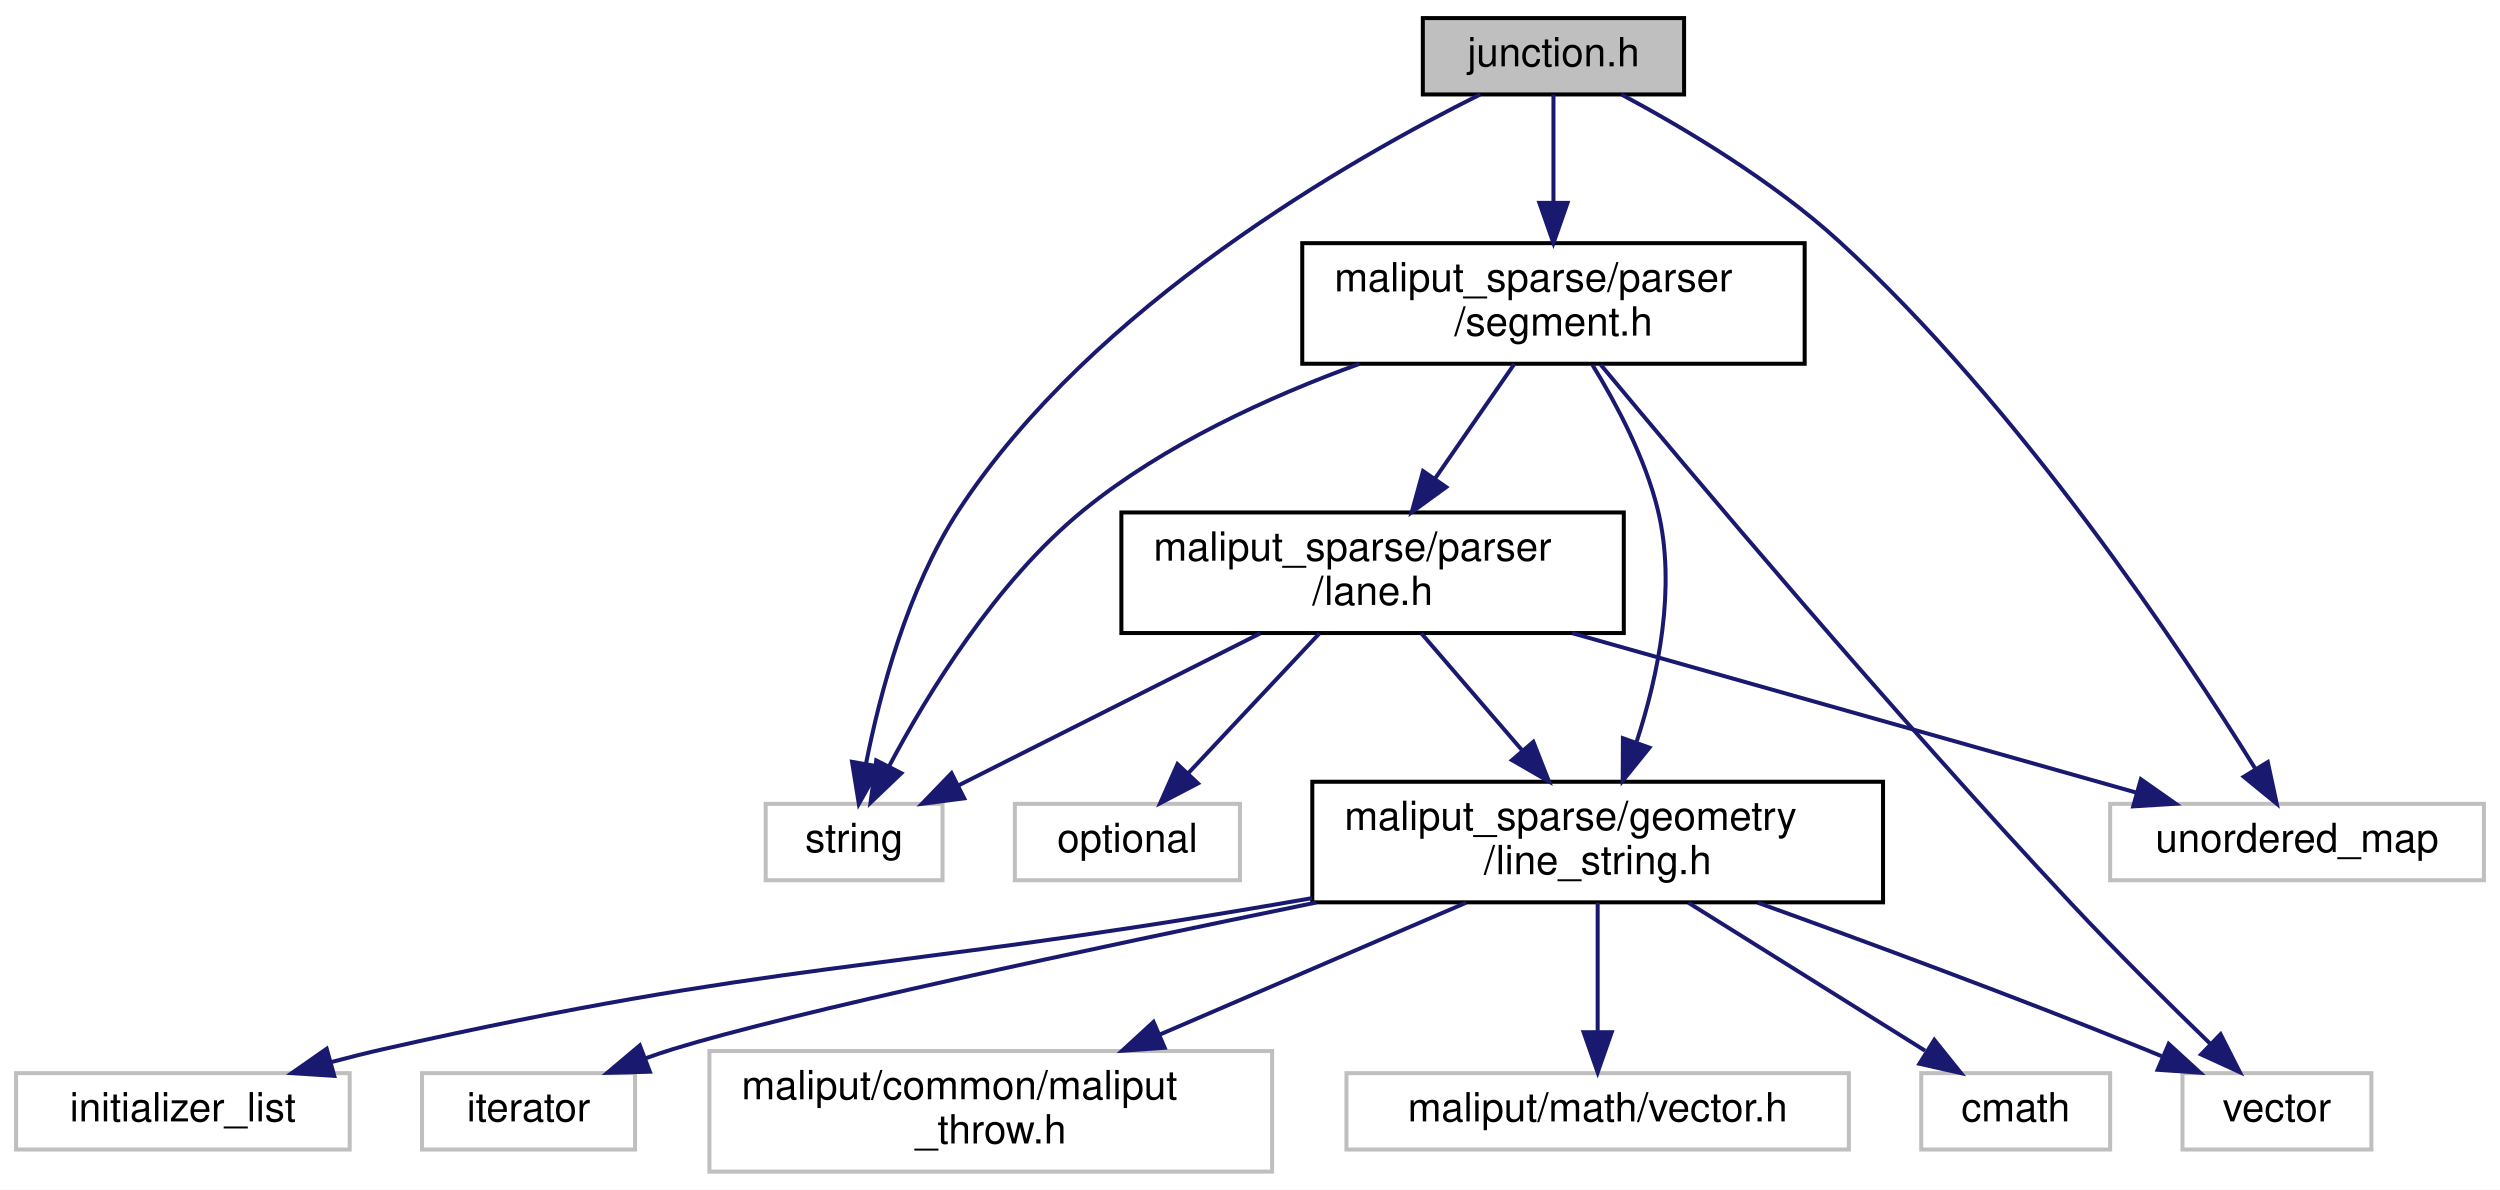
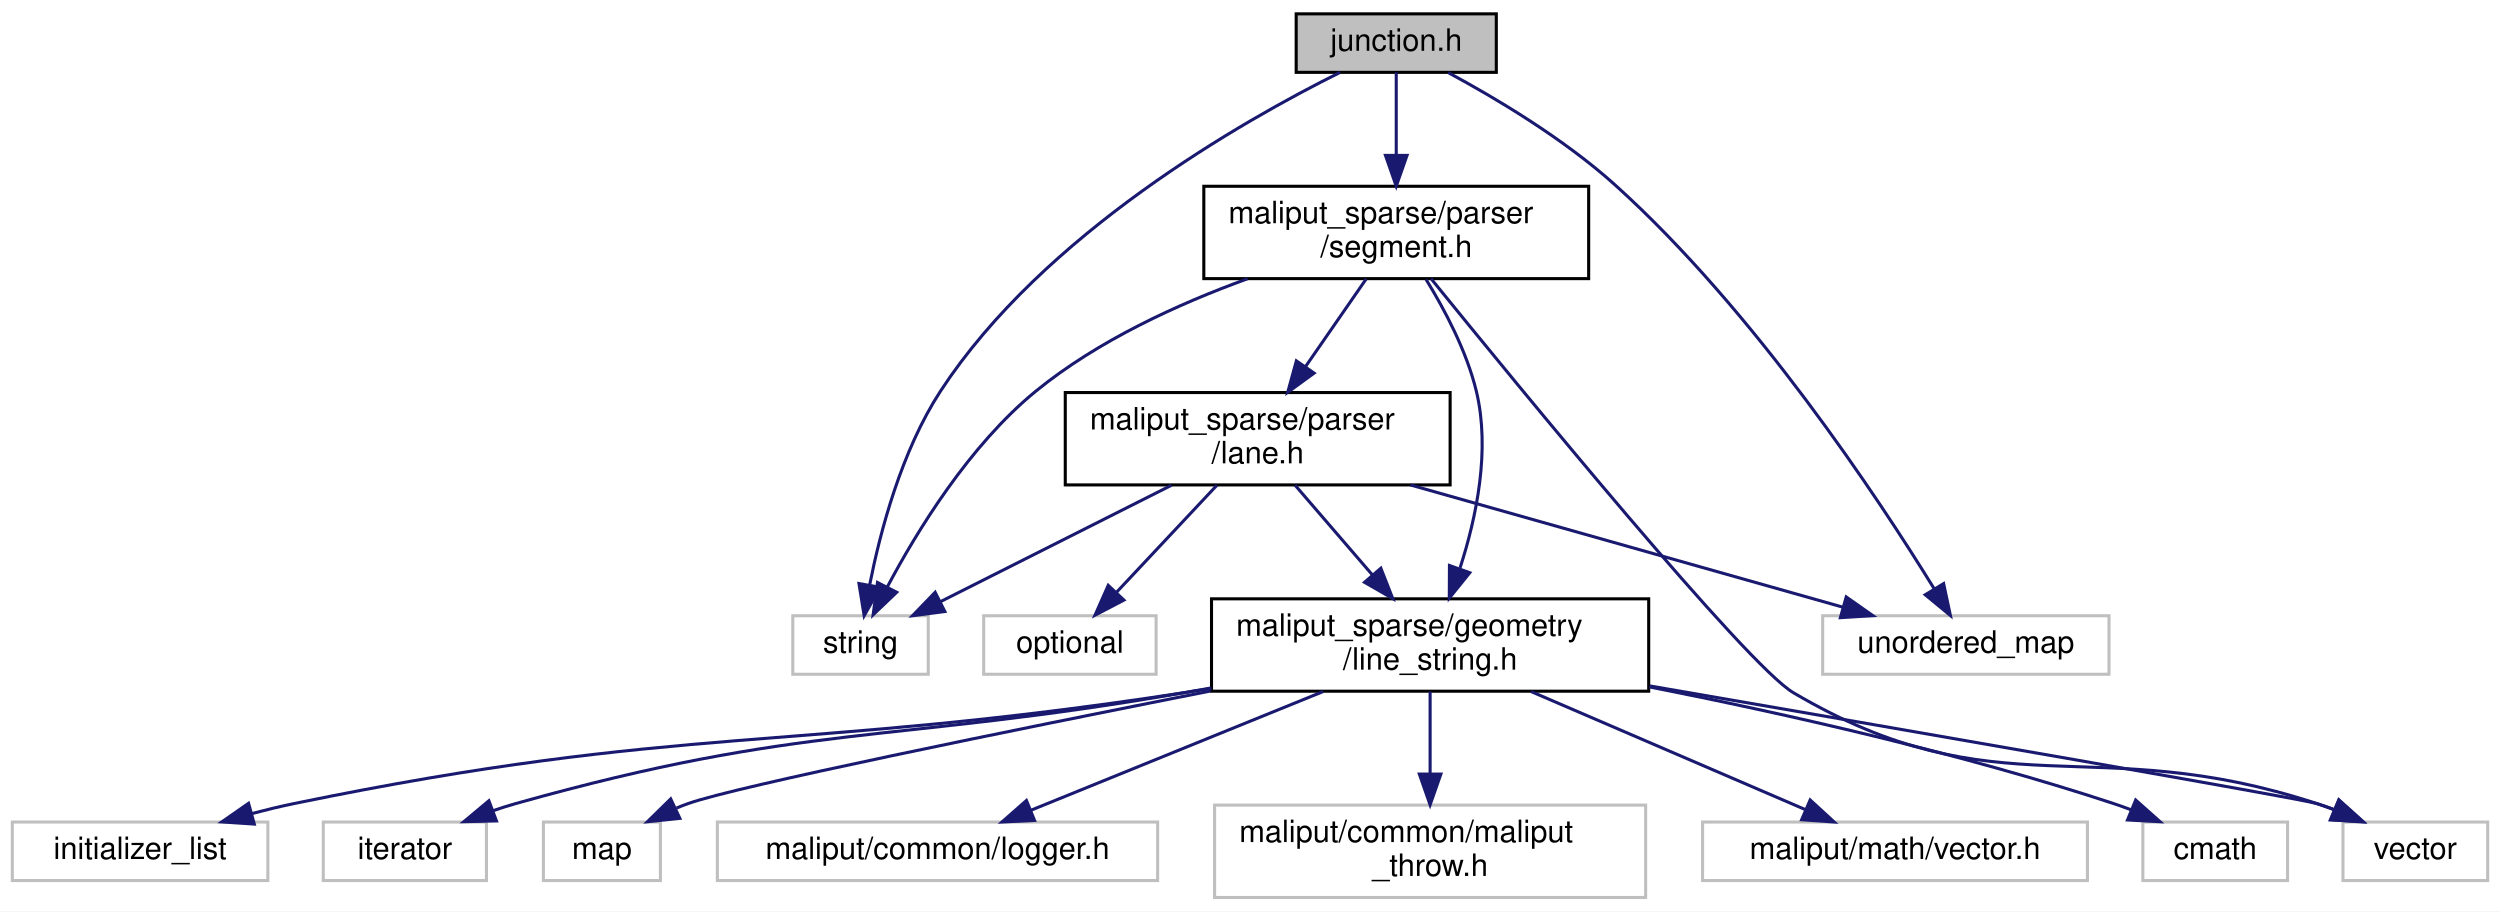
- <svg xmlns="http://www.w3.org/2000/svg" xmlns:xlink="http://www.w3.org/1999/xlink" width="622pt" height="296pt" viewBox="0.00 0.00 622.00 296.00">
+ <svg xmlns="http://www.w3.org/2000/svg" xmlns:xlink="http://www.w3.org/1999/xlink" width="812pt" height="296pt" viewBox="0.00 0.00 812.00 296.00">
  <g id="graph0" class="graph" transform="scale(1 1) rotate(0) translate(4 292)">
-     <polygon fill="white" stroke="transparent" points="-4,4 -4,-292 618,-292 618,4 -4,4" />
+     <polygon fill="white" stroke="transparent" points="-4,4 -4,-292 808,-292 808,4 -4,4" />
    <g id="node1" class="node">
      <g id="a_node1">
        <a xlink:title=" ">
-           <polygon fill="#bfbfbf" stroke="black" points="350,-268.5 350,-287.5 415,-287.5 415,-268.5 350,-268.5" />
-           <text text-anchor="middle" x="382.5" y="-275.5" font-family="Helvetica,sans-Serif" font-size="10.00">junction.h</text>
+           <polygon fill="#bfbfbf" stroke="black" points="417,-268.5 417,-287.5 482,-287.5 482,-268.5 417,-268.5" />
+           <text text-anchor="middle" x="449.5" y="-275.5" font-family="Helvetica,sans-Serif" font-size="10.00">junction.h</text>
        </a>
      </g>
    </g>
    <g id="node2" class="node">
      <g id="a_node2">
        <a xlink:title=" ">
-           <polygon fill="white" stroke="#bfbfbf" points="186.5,-73 186.5,-92 230.5,-92 230.5,-73 186.5,-73" />
-           <text text-anchor="middle" x="208.5" y="-80" font-family="Helvetica,sans-Serif" font-size="10.00">string</text>
+           <polygon fill="white" stroke="#bfbfbf" points="253.5,-73 253.5,-92 297.5,-92 297.5,-73 253.5,-73" />
+           <text text-anchor="middle" x="275.5" y="-80" font-family="Helvetica,sans-Serif" font-size="10.00">string</text>
        </a>
      </g>
    </g>
    <g id="edge1" class="edge">
-       <path fill="none" stroke="midnightblue" d="M364.24,-268.48C332.6,-252.74 267.8,-215.99 234.5,-165 221.78,-145.52 214.89,-119.35 211.46,-101.99" />
-       <polygon fill="midnightblue" stroke="midnightblue" points="214.88,-101.23 209.68,-92 207.99,-102.46 214.88,-101.23" />
+       <path fill="none" stroke="midnightblue" d="M431.24,-268.48C399.6,-252.74 334.8,-215.99 301.5,-165 288.78,-145.52 281.89,-119.35 278.46,-101.99" />
+       <polygon fill="midnightblue" stroke="midnightblue" points="281.88,-101.23 276.68,-92 274.99,-102.46 281.88,-101.23" />
    </g>
    <g id="node3" class="node">
      <g id="a_node3">
        <a xlink:title=" ">
-           <polygon fill="white" stroke="#bfbfbf" points="521,-73 521,-92 614,-92 614,-73 521,-73" />
-           <text text-anchor="middle" x="567.5" y="-80" font-family="Helvetica,sans-Serif" font-size="10.00">unordered_map</text>
+           <polygon fill="white" stroke="#bfbfbf" points="588,-73 588,-92 681,-92 681,-73 588,-73" />
+           <text text-anchor="middle" x="634.5" y="-80" font-family="Helvetica,sans-Serif" font-size="10.00">unordered_map</text>
        </a>
      </g>
    </g>
    <g id="edge2" class="edge">
-       <path fill="none" stroke="midnightblue" d="M399.43,-268.48C414.59,-260.37 436.91,-247.16 453.5,-232 498.55,-190.83 538.84,-130.16 557.12,-100.75" />
-       <polygon fill="midnightblue" stroke="midnightblue" points="560.22,-102.4 562.45,-92.04 554.25,-98.74 560.22,-102.4" />
+       <path fill="none" stroke="midnightblue" d="M466.38,-268.42C481.5,-260.27 503.8,-247.04 520.5,-232 565.85,-191.15 606,-130.33 624.19,-100.82" />
+       <polygon fill="midnightblue" stroke="midnightblue" points="627.29,-102.45 629.49,-92.08 621.31,-98.82 627.29,-102.45" />
    </g>
    <g id="node4" class="node">
      <g id="a_node4">
        <a xlink:href="segment_8h.html" target="_top" xlink:title=" ">
-           <polygon fill="white" stroke="black" points="320,-201.5 320,-231.5 445,-231.5 445,-201.5 320,-201.5" />
-           <text text-anchor="start" x="328" y="-219.5" font-family="Helvetica,sans-Serif" font-size="10.00">maliput_sparse/parser</text>
-           <text text-anchor="middle" x="382.5" y="-208.5" font-family="Helvetica,sans-Serif" font-size="10.00">/segment.h</text>
+           <polygon fill="white" stroke="black" points="387,-201.5 387,-231.5 512,-231.5 512,-201.5 387,-201.5" />
+           <text text-anchor="start" x="395" y="-219.5" font-family="Helvetica,sans-Serif" font-size="10.00">maliput_sparse/parser</text>
+           <text text-anchor="middle" x="449.5" y="-208.5" font-family="Helvetica,sans-Serif" font-size="10.00">/segment.h</text>
        </a>
      </g>
    </g>
    <g id="edge3" class="edge">
-       <path fill="none" stroke="midnightblue" d="M382.5,-268.48C382.5,-261.47 382.5,-251.19 382.5,-241.7" />
-       <polygon fill="midnightblue" stroke="midnightblue" points="386,-241.52 382.5,-231.52 379,-241.52 386,-241.52" />
+       <path fill="none" stroke="midnightblue" d="M449.5,-268.48C449.5,-261.47 449.5,-251.19 449.5,-241.7" />
+       <polygon fill="midnightblue" stroke="midnightblue" points="453,-241.52 449.5,-231.52 446,-241.52 453,-241.52" />
    </g>
    <g id="edge4" class="edge">
-       <path fill="none" stroke="midnightblue" d="M334.22,-201.47C311.73,-193.31 285.56,-181.36 265.5,-165 243.82,-147.33 226.75,-119.38 217.14,-101.25" />
-       <polygon fill="midnightblue" stroke="midnightblue" points="220.25,-99.63 212.59,-92.31 214.01,-102.81 220.25,-99.63" />
+       <path fill="none" stroke="midnightblue" d="M401.22,-201.47C378.73,-193.31 352.56,-181.36 332.5,-165 310.82,-147.33 293.75,-119.38 284.14,-101.25" />
+       <polygon fill="midnightblue" stroke="midnightblue" points="287.25,-99.63 279.59,-92.31 281.01,-102.81 287.25,-99.63" />
    </g>
    <g id="node5" class="node">
      <g id="a_node5">
        <a xlink:title=" ">
-           <polygon fill="white" stroke="#bfbfbf" points="539,-6 539,-25 586,-25 586,-6 539,-6" />
-           <text text-anchor="middle" x="562.5" y="-13" font-family="Helvetica,sans-Serif" font-size="10.00">vector</text>
+           <polygon fill="white" stroke="#bfbfbf" points="757,-6 757,-25 804,-25 804,-6 757,-6" />
+           <text text-anchor="middle" x="780.5" y="-13" font-family="Helvetica,sans-Serif" font-size="10.00">vector</text>
        </a>
      </g>
    </g>
    <g id="edge5" class="edge">
-       <path fill="none" stroke="midnightblue" d="M394.25,-201.27C416.52,-174.46 466.67,-114.85 511.5,-67 522.66,-55.09 535.75,-42.15 545.87,-32.35" />
-       <polygon fill="midnightblue" stroke="midnightblue" points="548.48,-34.69 553.27,-25.24 543.63,-29.65 548.48,-34.69" />
+       <path fill="none" stroke="midnightblue" d="M460.81,-201.48C489.41,-166.2 563.38,-75.9 578.5,-67 645.05,-27.82 675.12,-55.08 748.5,-31 750.37,-30.39 752.27,-29.7 754.18,-28.96" />
+       <polygon fill="midnightblue" stroke="midnightblue" points="755.65,-32.14 763.5,-25.03 752.93,-25.69 755.65,-32.14" />
    </g>
    <g id="node6" class="node">
      <g id="a_node6">
        <a xlink:href="line__string_8h.html" target="_top" xlink:title=" ">
-           <polygon fill="white" stroke="black" points="322.5,-67.5 322.5,-97.5 464.5,-97.5 464.5,-67.5 322.5,-67.5" />
-           <text text-anchor="start" x="330.5" y="-85.5" font-family="Helvetica,sans-Serif" font-size="10.00">maliput_sparse/geometry</text>
-           <text text-anchor="middle" x="393.5" y="-74.5" font-family="Helvetica,sans-Serif" font-size="10.00">/line_string.h</text>
+           <polygon fill="white" stroke="black" points="389.5,-67.5 389.5,-97.5 531.5,-97.5 531.5,-67.5 389.5,-67.5" />
+           <text text-anchor="start" x="397.5" y="-85.5" font-family="Helvetica,sans-Serif" font-size="10.00">maliput_sparse/geometry</text>
+           <text text-anchor="middle" x="460.5" y="-74.5" font-family="Helvetica,sans-Serif" font-size="10.00">/line_string.h</text>
        </a>
      </g>
    </g>
    <g id="edge6" class="edge">
-       <path fill="none" stroke="midnightblue" d="M392.2,-201.21C398.2,-191.47 405.34,-178.03 408.5,-165 413.14,-145.85 408.52,-123.85 403.22,-107.54" />
-       <polygon fill="midnightblue" stroke="midnightblue" points="406.38,-105.98 399.73,-97.74 399.78,-108.33 406.38,-105.98" />
+       <path fill="none" stroke="midnightblue" d="M459.2,-201.21C465.2,-191.47 472.34,-178.03 475.5,-165 480.14,-145.85 475.52,-123.85 470.22,-107.54" />
+       <polygon fill="midnightblue" stroke="midnightblue" points="473.38,-105.98 466.73,-97.74 466.78,-108.33 473.38,-105.98" />
+     </g>
+     <g id="node14" class="node">
+       <g id="a_node14">
+         <a xlink:href="include_2maliput__sparse_2parser_2lane_8h.html" target="_top" xlink:title=" ">
+           <polygon fill="white" stroke="black" points="342,-134.5 342,-164.5 467,-164.5 467,-134.5 342,-134.5" />
+           <text text-anchor="start" x="350" y="-152.5" font-family="Helvetica,sans-Serif" font-size="10.00">maliput_sparse/parser</text>
+           <text text-anchor="middle" x="404.5" y="-141.5" font-family="Helvetica,sans-Serif" font-size="10.00">/lane.h</text>
+         </a>
+       </g>
+     </g>
+     <g id="edge15" class="edge">
+       <path fill="none" stroke="midnightblue" d="M439.74,-201.4C433.96,-193.05 426.51,-182.29 419.95,-172.81" />
+       <polygon fill="midnightblue" stroke="midnightblue" points="422.82,-170.81 414.25,-164.58 417.06,-174.79 422.82,-170.81" />
+     </g>
+     <g id="edge11" class="edge">
+       <path fill="none" stroke="midnightblue" d="M531.86,-69.21C615.44,-54.79 743.29,-32.61 748.5,-31 750.38,-30.42 752.29,-29.76 754.2,-29.04" />
+       <polygon fill="midnightblue" stroke="midnightblue" points="755.66,-32.22 763.54,-25.14 752.96,-25.76 755.66,-32.22" />
+     </g>
+     <g id="node7" class="node">
+       <g id="a_node7">
+         <a xlink:title=" ">
+           <polygon fill="white" stroke="#bfbfbf" points="692,-6 692,-25 739,-25 739,-6 692,-6" />
+           <text text-anchor="middle" x="715.5" y="-13" font-family="Helvetica,sans-Serif" font-size="10.00">cmath</text>
+         </a>
+       </g>
+     </g>
+     <g id="edge7" class="edge">
+       <path fill="none" stroke="midnightblue" d="M531.68,-68.9C575.7,-60.22 633.05,-47.32 682.5,-31 684.37,-30.38 686.28,-29.7 688.19,-28.97" />
+       <polygon fill="midnightblue" stroke="midnightblue" points="689.67,-32.15 697.59,-25.11 687.01,-25.67 689.67,-32.15" />
+     </g>
+     <g id="node8" class="node">
+       <g id="a_node8">
+         <a xlink:title=" ">
+           <polygon fill="white" stroke="#bfbfbf" points="0,-6 0,-25 83,-25 83,-6 0,-6" />
+           <text text-anchor="middle" x="41.5" y="-13" font-family="Helvetica,sans-Serif" font-size="10.00">initializer_list</text>
+         </a>
+       </g>
+     </g>
+     <g id="edge8" class="edge">
+       <path fill="none" stroke="midnightblue" d="M389.43,-68.41C386.42,-67.92 383.43,-67.45 380.5,-67 252.55,-47.45 218.28,-57.11 91.5,-31 87.05,-30.08 82.41,-28.97 77.84,-27.76" />
+       <polygon fill="midnightblue" stroke="midnightblue" points="78.6,-24.34 68.03,-25.04 76.73,-31.09 78.6,-24.34" />
+     </g>
+     <g id="node9" class="node">
+       <g id="a_node9">
+         <a xlink:title=" ">
+           <polygon fill="white" stroke="#bfbfbf" points="101,-6 101,-25 154,-25 154,-6 101,-6" />
+           <text text-anchor="middle" x="127.5" y="-13" font-family="Helvetica,sans-Serif" font-size="10.00">iterator</text>
+         </a>
+       </g>
+     </g>
+     <g id="edge9" class="edge">
+       <path fill="none" stroke="midnightblue" d="M389.41,-68.56C386.4,-68.03 383.42,-67.51 380.5,-67 284.18,-50.28 257.62,-57.42 163.5,-31 161.06,-30.31 158.56,-29.52 156.07,-28.66" />
+       <polygon fill="midnightblue" stroke="midnightblue" points="157.25,-25.36 146.66,-25.12 154.79,-31.92 157.25,-25.36" />
+     </g>
+     <g id="node10" class="node">
+       <g id="a_node10">
+         <a xlink:title=" ">
+           <polygon fill="white" stroke="#bfbfbf" points="172.5,-6 172.5,-25 210.5,-25 210.5,-6 172.5,-6" />
+           <text text-anchor="middle" x="191.5" y="-13" font-family="Helvetica,sans-Serif" font-size="10.00">map</text>
+         </a>
+       </g>
+     </g>
+     <g id="edge10" class="edge">
+       <path fill="none" stroke="midnightblue" d="M389.2,-67.58C324.04,-54.69 235.46,-36.68 219.5,-31 218.25,-30.56 216.99,-30.07 215.73,-29.54" />
+       <polygon fill="midnightblue" stroke="midnightblue" points="216.82,-26.19 206.28,-25.1 213.84,-32.52 216.82,-26.19" />
+     </g>
+     <g id="node11" class="node">
+       <g id="a_node11">
+         <a xlink:title=" ">
+           <polygon fill="white" stroke="#bfbfbf" points="229,-6 229,-25 372,-25 372,-6 229,-6" />
+           <text text-anchor="middle" x="300.5" y="-13" font-family="Helvetica,sans-Serif" font-size="10.00">maliput/common/logger.h</text>
+         </a>
+       </g>
+     </g>
+     <g id="edge12" class="edge">
+       <path fill="none" stroke="midnightblue" d="M425.78,-67.4C397.46,-55.89 357.85,-39.8 330.79,-28.81" />
+       <polygon fill="midnightblue" stroke="midnightblue" points="332.02,-25.53 321.44,-25.01 329.39,-32.01 332.02,-25.53" />
    </g>
    <g id="node12" class="node">
      <g id="a_node12">
-         <a xlink:href="include_2maliput__sparse_2parser_2lane_8h.html" target="_top" xlink:title=" ">
-           <polygon fill="white" stroke="black" points="275,-134.5 275,-164.5 400,-164.5 400,-134.5 275,-134.5" />
-           <text text-anchor="start" x="283" y="-152.5" font-family="Helvetica,sans-Serif" font-size="10.00">maliput_sparse/parser</text>
-           <text text-anchor="middle" x="337.5" y="-141.5" font-family="Helvetica,sans-Serif" font-size="10.00">/lane.h</text>
+         <a xlink:title=" ">
+           <polygon fill="white" stroke="#bfbfbf" points="390.5,-0.5 390.5,-30.5 530.5,-30.5 530.5,-0.5 390.5,-0.5" />
+           <text text-anchor="start" x="398.5" y="-18.5" font-family="Helvetica,sans-Serif" font-size="10.00">maliput/common/maliput</text>
+           <text text-anchor="middle" x="460.5" y="-7.5" font-family="Helvetica,sans-Serif" font-size="10.00">_throw.h</text>
        </a>
      </g>
    </g>
    <g id="edge13" class="edge">
-       <path fill="none" stroke="midnightblue" d="M372.74,-201.4C366.96,-193.05 359.51,-182.29 352.95,-172.81" />
-       <polygon fill="midnightblue" stroke="midnightblue" points="355.82,-170.81 347.25,-164.58 350.06,-174.79 355.82,-170.81" />
-     </g>
-     <g id="edge10" class="edge">
-       <path fill="none" stroke="midnightblue" d="M433.31,-67.41C460.55,-57.6 497.4,-44 529.5,-31 530.91,-30.43 532.36,-29.83 533.81,-29.22" />
-       <polygon fill="midnightblue" stroke="midnightblue" points="535.57,-32.28 543.39,-25.12 532.82,-25.84 535.57,-32.28" />
-     </g>
-     <g id="node7" class="node">
-       <g id="a_node7">
-         <a xlink:title=" ">
-           <polygon fill="white" stroke="#bfbfbf" points="474,-6 474,-25 521,-25 521,-6 474,-6" />
-           <text text-anchor="middle" x="497.5" y="-13" font-family="Helvetica,sans-Serif" font-size="10.00">cmath</text>
-         </a>
-       </g>
-     </g>
-     <g id="edge7" class="edge">
-       <path fill="none" stroke="midnightblue" d="M416.07,-67.4C433.51,-56.5 457.53,-41.48 474.97,-30.58" />
-       <polygon fill="midnightblue" stroke="midnightblue" points="477.26,-33.28 483.89,-25.01 473.55,-27.34 477.26,-33.28" />
-     </g>
-     <g id="node8" class="node">
-       <g id="a_node8">
-         <a xlink:title=" ">
-           <polygon fill="white" stroke="#bfbfbf" points="0,-6 0,-25 83,-25 83,-6 0,-6" />
-           <text text-anchor="middle" x="41.5" y="-13" font-family="Helvetica,sans-Serif" font-size="10.00">initializer_list</text>
-         </a>
-       </g>
-     </g>
-     <g id="edge8" class="edge">
-       <path fill="none" stroke="midnightblue" d="M322.41,-68.54C319.4,-68.02 316.42,-67.5 313.5,-67 214.99,-50.09 189.01,-52.96 91.5,-31 87.28,-30.05 82.9,-28.95 78.55,-27.79" />
-       <polygon fill="midnightblue" stroke="midnightblue" points="79.16,-24.32 68.59,-25.01 77.28,-31.07 79.16,-24.32" />
-     </g>
-     <g id="node9" class="node">
-       <g id="a_node9">
-         <a xlink:title=" ">
-           <polygon fill="white" stroke="#bfbfbf" points="101,-6 101,-25 154,-25 154,-6 101,-6" />
-           <text text-anchor="middle" x="127.5" y="-13" font-family="Helvetica,sans-Serif" font-size="10.00">iterator</text>
-         </a>
-       </g>
-     </g>
-     <g id="edge9" class="edge">
-       <path fill="none" stroke="midnightblue" d="M323.49,-67.46C267.22,-55.94 192.89,-40.08 163.5,-31 161.22,-30.3 158.88,-29.51 156.54,-28.67" />
-       <polygon fill="midnightblue" stroke="midnightblue" points="157.68,-25.36 147.09,-25.08 155.19,-31.91 157.68,-25.36" />
-     </g>
-     <g id="node10" class="node">
-       <g id="a_node10">
-         <a xlink:title=" ">
-           <polygon fill="white" stroke="#bfbfbf" points="172.5,-0.5 172.5,-30.5 312.5,-30.5 312.5,-0.5 172.5,-0.5" />
-           <text text-anchor="start" x="180.5" y="-18.5" font-family="Helvetica,sans-Serif" font-size="10.00">maliput/common/maliput</text>
-           <text text-anchor="middle" x="242.5" y="-7.5" font-family="Helvetica,sans-Serif" font-size="10.00">_throw.h</text>
-         </a>
-       </g>
-     </g>
-     <g id="edge11" class="edge">
-       <path fill="none" stroke="midnightblue" d="M360.74,-67.4C338.38,-57.77 308.56,-44.94 284.46,-34.56" />
-       <polygon fill="midnightblue" stroke="midnightblue" points="285.77,-31.32 275.2,-30.58 283,-37.75 285.77,-31.32" />
-     </g>
-     <g id="node11" class="node">
-       <g id="a_node11">
-         <a xlink:title=" ">
-           <polygon fill="white" stroke="#bfbfbf" points="331,-6 331,-25 456,-25 456,-6 331,-6" />
-           <text text-anchor="middle" x="393.5" y="-13" font-family="Helvetica,sans-Serif" font-size="10.00">maliput/math/vector.h</text>
-         </a>
-       </g>
-     </g>
-     <g id="edge12" class="edge">
-       <path fill="none" stroke="midnightblue" d="M393.5,-67.4C393.5,-58.06 393.5,-45.71 393.5,-35.52" />
-       <polygon fill="midnightblue" stroke="midnightblue" points="397,-35.19 393.5,-25.19 390,-35.19 397,-35.19" />
-     </g>
-     <g id="edge15" class="edge">
-       <path fill="none" stroke="midnightblue" d="M309.51,-134.4C287.17,-123.14 256.13,-107.5 234.37,-96.54" />
-       <polygon fill="midnightblue" stroke="midnightblue" points="235.89,-93.38 225.38,-92.01 232.74,-99.63 235.89,-93.38" />
-     </g>
-     <g id="edge16" class="edge">
-       <path fill="none" stroke="midnightblue" d="M387.12,-134.48C429.07,-122.62 488.39,-105.86 527.38,-94.84" />
-       <polygon fill="midnightblue" stroke="midnightblue" points="528.65,-98.12 537.32,-92.03 526.75,-91.38 528.65,-98.12" />
-     </g>
-     <g id="edge17" class="edge">
-       <path fill="none" stroke="midnightblue" d="M349.65,-134.4C356.99,-125.88 366.49,-114.85 374.78,-105.23" />
-       <polygon fill="midnightblue" stroke="midnightblue" points="377.5,-107.44 381.37,-97.58 372.19,-102.87 377.5,-107.44" />
+       <path fill="none" stroke="midnightblue" d="M460.5,-67.4C460.5,-59.64 460.5,-49.81 460.5,-40.86" />
+       <polygon fill="midnightblue" stroke="midnightblue" points="464,-40.58 460.5,-30.58 457,-40.58 464,-40.58" />
    </g>
    <g id="node13" class="node">
      <g id="a_node13">
        <a xlink:title=" ">
-           <polygon fill="white" stroke="#bfbfbf" points="248.5,-73 248.5,-92 304.5,-92 304.5,-73 248.5,-73" />
-           <text text-anchor="middle" x="276.5" y="-80" font-family="Helvetica,sans-Serif" font-size="10.00">optional</text>
+           <polygon fill="white" stroke="#bfbfbf" points="549,-6 549,-25 674,-25 674,-6 549,-6" />
+           <text text-anchor="middle" x="611.5" y="-13" font-family="Helvetica,sans-Serif" font-size="10.00">maliput/math/vector.h</text>
        </a>
      </g>
    </g>
    <g id="edge14" class="edge">
-       <path fill="none" stroke="midnightblue" d="M324.26,-134.4C314.66,-124.16 301.65,-110.3 291.63,-99.62" />
-       <polygon fill="midnightblue" stroke="midnightblue" points="294.05,-97.09 284.66,-92.19 288.95,-101.88 294.05,-97.09" />
+       <path fill="none" stroke="midnightblue" d="M493.26,-67.4C519.76,-55.99 556.72,-40.08 582.23,-29.1" />
+       <polygon fill="midnightblue" stroke="midnightblue" points="583.94,-32.18 591.74,-25.01 581.17,-25.75 583.94,-32.18" />
+     </g>
+     <g id="edge17" class="edge">
+       <path fill="none" stroke="midnightblue" d="M376.51,-134.4C354.17,-123.14 323.13,-107.5 301.37,-96.54" />
+       <polygon fill="midnightblue" stroke="midnightblue" points="302.89,-93.38 292.38,-92.01 299.74,-99.63 302.89,-93.38" />
+     </g>
+     <g id="edge18" class="edge">
+       <path fill="none" stroke="midnightblue" d="M454.12,-134.48C496.07,-122.62 555.39,-105.86 594.38,-94.84" />
+       <polygon fill="midnightblue" stroke="midnightblue" points="595.65,-98.12 604.32,-92.03 593.75,-91.38 595.65,-98.12" />
+     </g>
+     <g id="edge19" class="edge">
+       <path fill="none" stroke="midnightblue" d="M416.65,-134.4C423.99,-125.88 433.49,-114.85 441.78,-105.23" />
+       <polygon fill="midnightblue" stroke="midnightblue" points="444.5,-107.44 448.37,-97.58 439.19,-102.87 444.5,-107.44" />
+     </g>
+     <g id="node15" class="node">
+       <g id="a_node15">
+         <a xlink:title=" ">
+           <polygon fill="white" stroke="#bfbfbf" points="315.5,-73 315.5,-92 371.5,-92 371.5,-73 315.5,-73" />
+           <text text-anchor="middle" x="343.5" y="-80" font-family="Helvetica,sans-Serif" font-size="10.00">optional</text>
+         </a>
+       </g>
+     </g>
+     <g id="edge16" class="edge">
+       <path fill="none" stroke="midnightblue" d="M391.26,-134.4C381.66,-124.16 368.65,-110.3 358.63,-99.62" />
+       <polygon fill="midnightblue" stroke="midnightblue" points="361.05,-97.09 351.66,-92.19 355.95,-101.88 361.05,-97.09" />
    </g>
  </g>
</svg>
